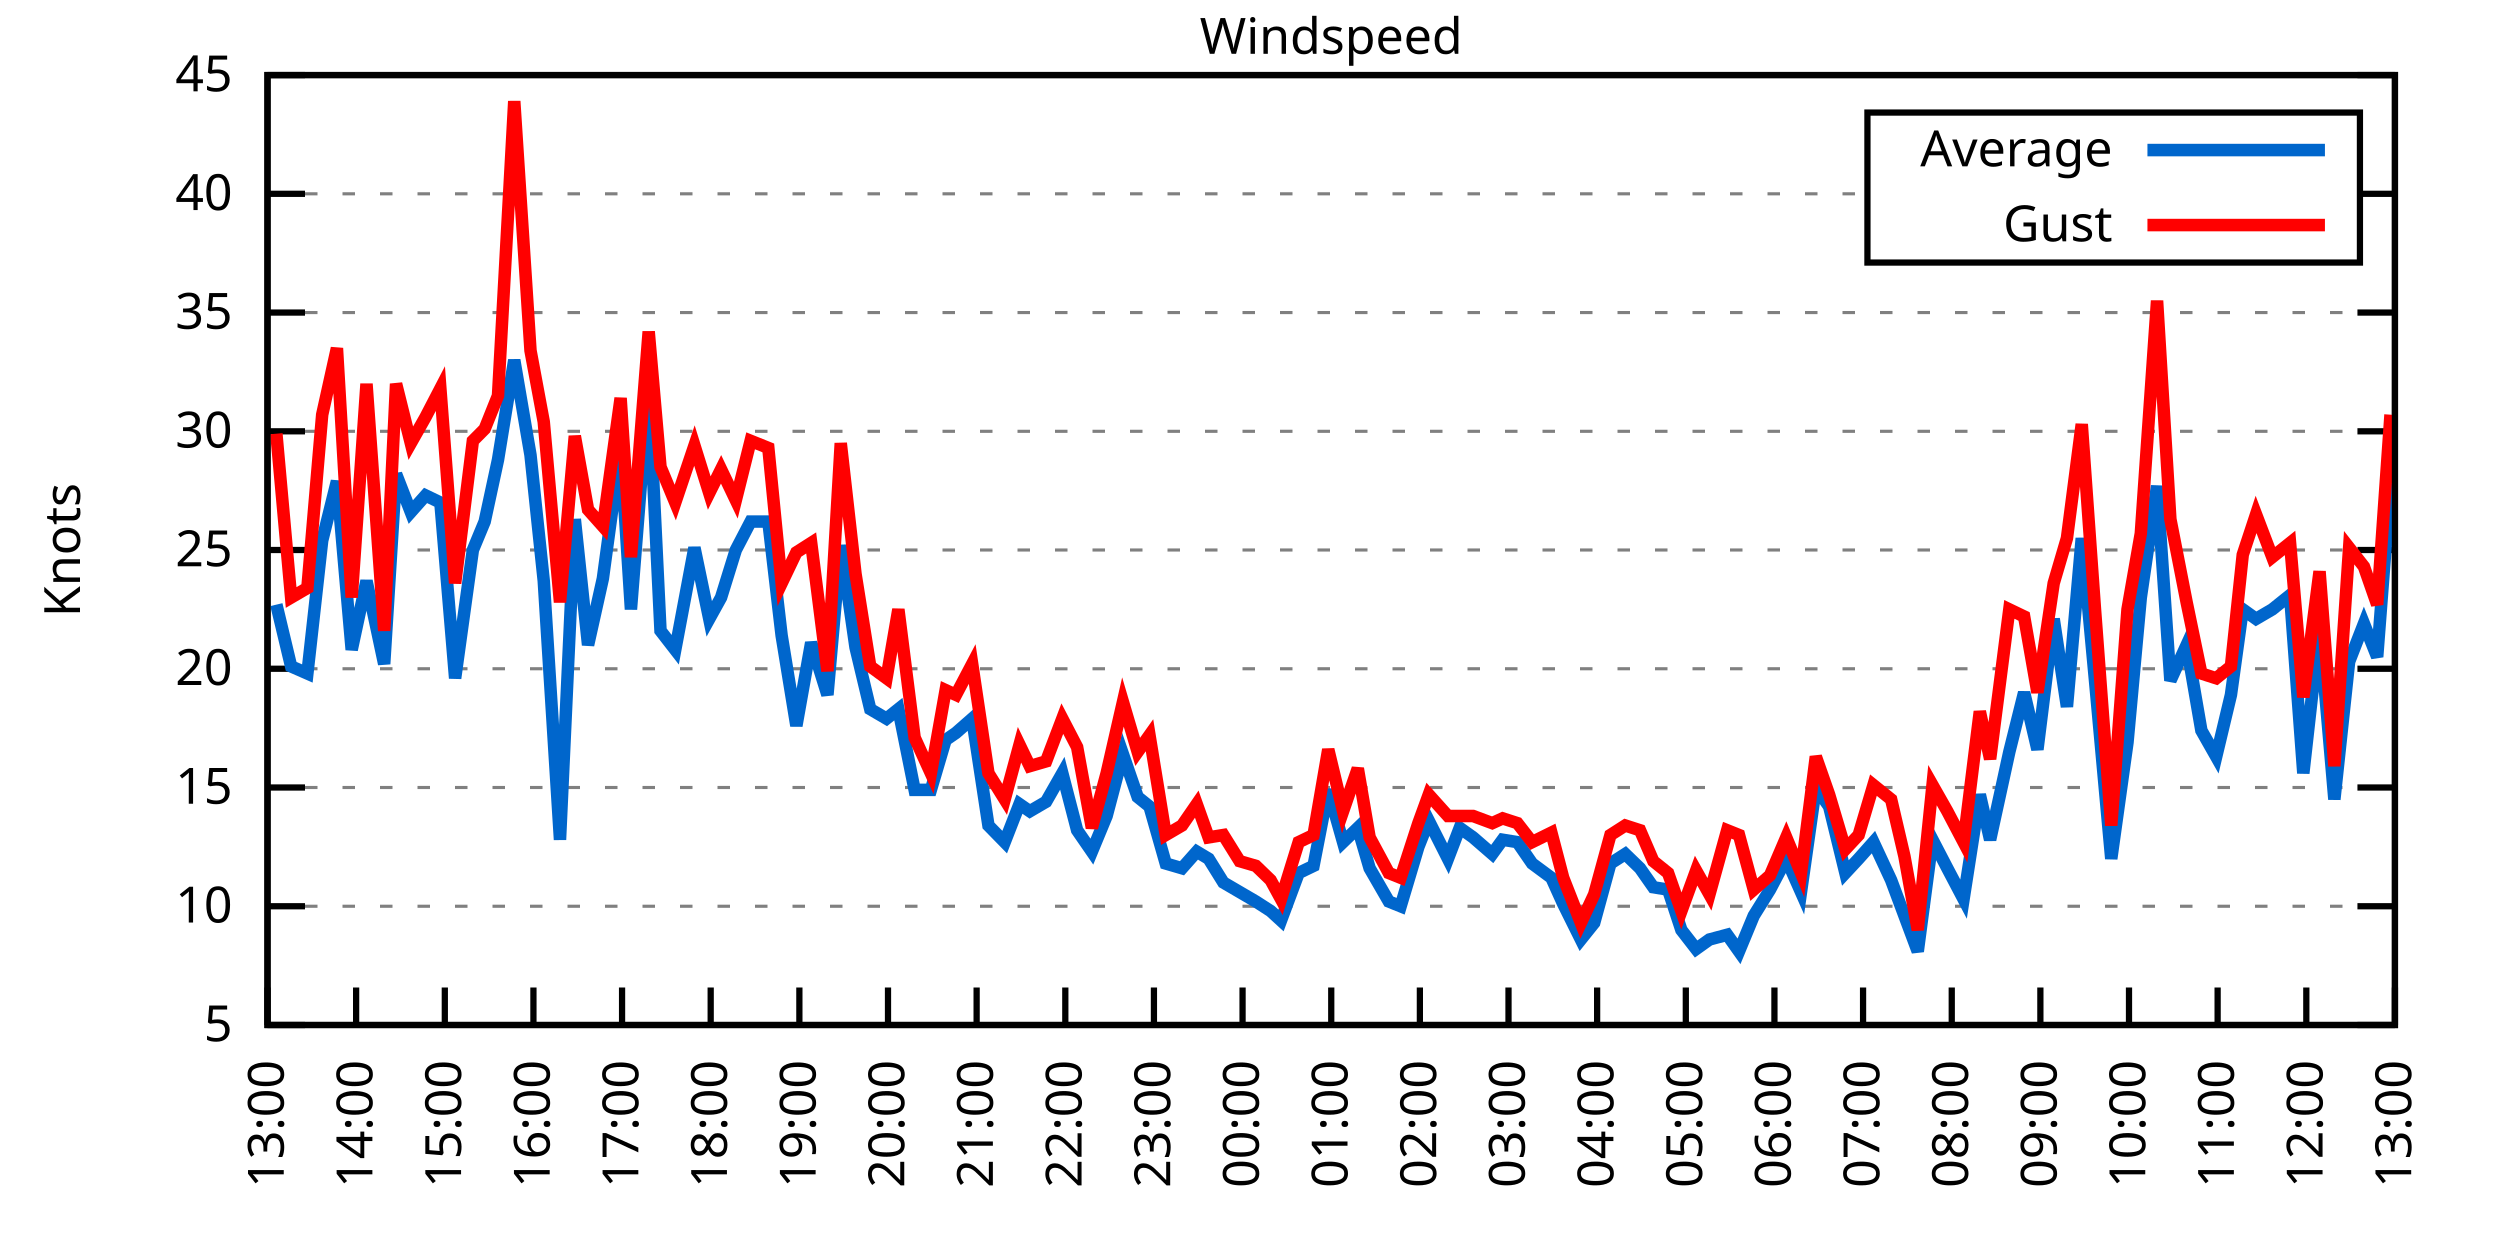
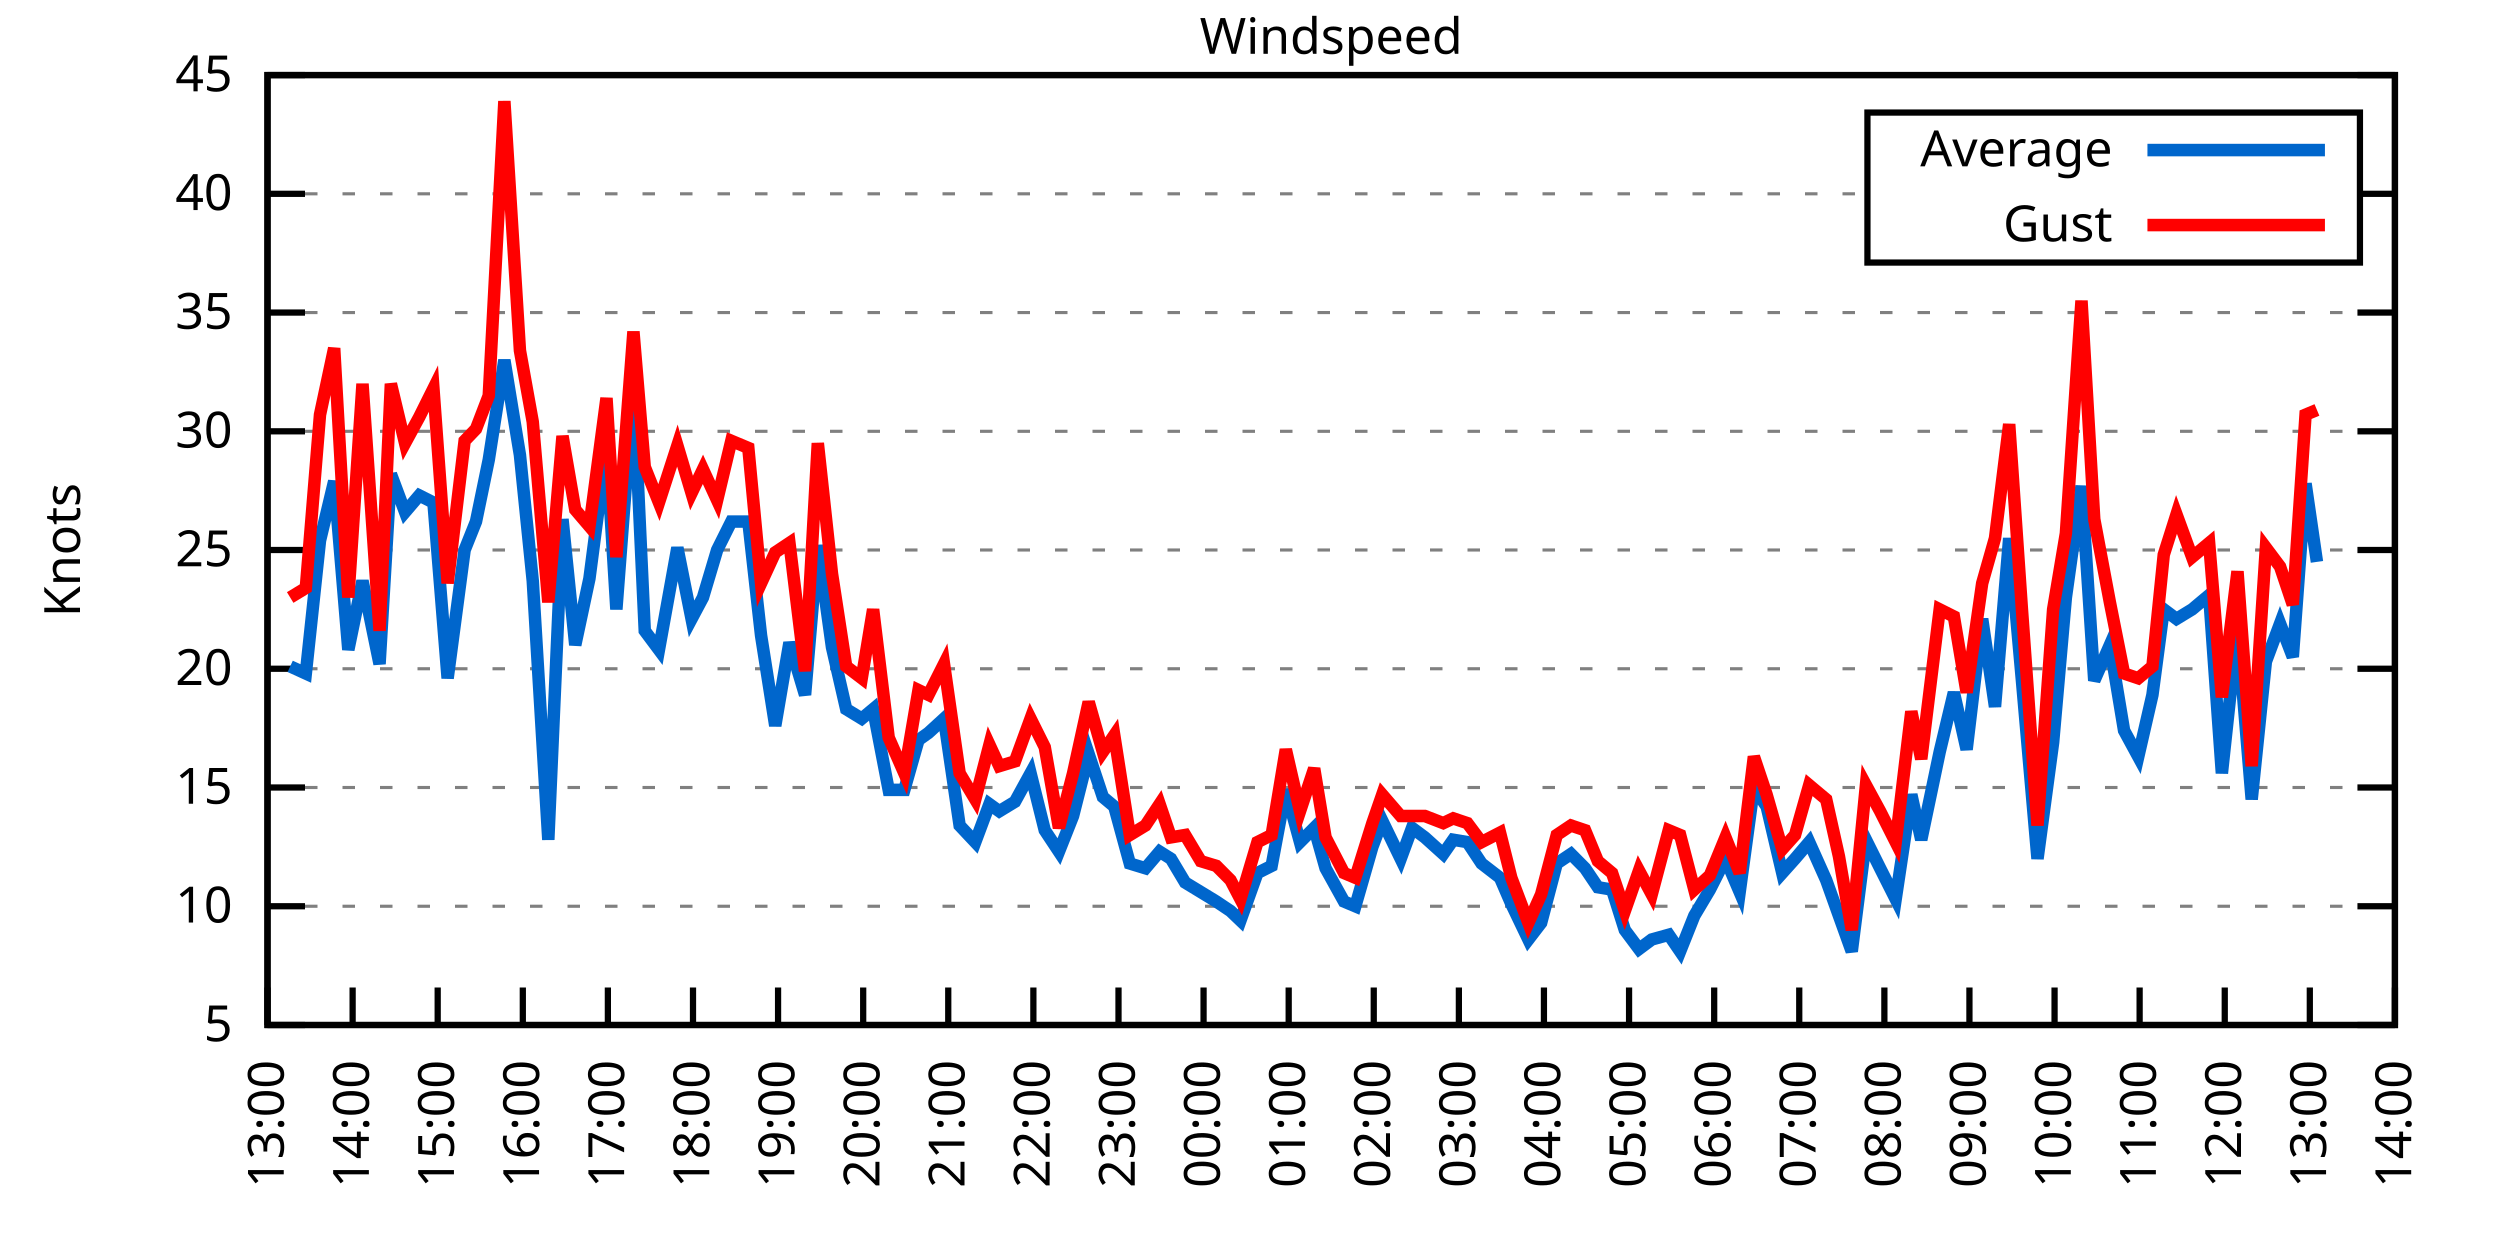
<svg xmlns="http://www.w3.org/2000/svg" xmlns:xlink="http://www.w3.org/1999/xlink" width="400" height="200" viewBox="0 0 400 200">
  <g id="gnuplot_canvas">
    <rect x="0" y="0" width="400" height="200" fill="none" />
    <defs>
      <circle id="gpDot" r="0.5" stroke-width="0.5" stroke="currentColor" />
      <path id="gpPt0" stroke-width="0.333" stroke="currentColor" d="M-1,0 h2 M0,-1 v2" />
      <path id="gpPt1" stroke-width="0.333" stroke="currentColor" d="M-1,-1 L1,1 M1,-1 L-1,1" />
      <path id="gpPt2" stroke-width="0.333" stroke="currentColor" d="M-1,0 L1,0 M0,-1 L0,1 M-1,-1 L1,1 M-1,1 L1,-1" />
      <rect id="gpPt3" stroke-width="0.333" stroke="currentColor" x="-1" y="-1" width="2" height="2" />
      <rect id="gpPt4" stroke-width="0.333" stroke="currentColor" fill="currentColor" x="-1" y="-1" width="2" height="2" />
      <circle id="gpPt5" stroke-width="0.333" stroke="currentColor" cx="0" cy="0" r="1" />
      <use xlink:href="#gpPt5" id="gpPt6" fill="currentColor" stroke="none" />
      <path id="gpPt7" stroke-width="0.333" stroke="currentColor" d="M0,-1.33 L-1.33,0.67 L1.33,0.67 z" />
      <use xlink:href="#gpPt7" id="gpPt8" fill="currentColor" stroke="none" />
      <use xlink:href="#gpPt7" id="gpPt9" stroke="currentColor" transform="rotate(180)" />
      <use xlink:href="#gpPt9" id="gpPt10" fill="currentColor" stroke="none" />
      <use xlink:href="#gpPt3" id="gpPt11" stroke="currentColor" transform="rotate(45)" />
      <use xlink:href="#gpPt11" id="gpPt12" fill="currentColor" stroke="none" />
      <path id="gpPt13" stroke-width="0.333" stroke="currentColor" d="M0,1.330 L1.265,0.411 L0.782,-1.067 L-0.782,-1.076 L-1.265,0.411 z" />
      <use xlink:href="#gpPt13" id="gpPt14" fill="currentColor" stroke="none" />
      <filter id="textbox" filterUnits="objectBoundingBox" x="0" y="0" height="1" width="1">
        <feFlood flood-color="white" flood-opacity="1" result="bgnd" />
        <feComposite in="SourceGraphic" in2="bgnd" operator="atop" />
      </filter>
      <filter id="greybox" filterUnits="objectBoundingBox" x="0" y="0" height="1" width="1">
        <feFlood flood-color="lightgrey" flood-opacity="1" result="grey" />
        <feComposite in="SourceGraphic" in2="grey" operator="atop" />
      </filter>
    </defs>
    <g fill="none" color="white" stroke="currentColor" stroke-width="1.00" stroke-linecap="butt" stroke-linejoin="miter">
</g>
    <g fill="none" color="black" stroke="currentColor" stroke-width="1.00" stroke-linecap="butt" stroke-linejoin="miter">
      <g stroke="none" shape-rendering="crispEdges">
        <polygon fill="rgb(255, 255, 255)" points="42.80,164.00 383.18,164.00 383.18,12.02 42.80,12.02 " />
      </g>
    </g>
    <g fill="none" color="black" stroke="currentColor" stroke-width="1.00" stroke-linecap="butt" stroke-linejoin="miter">
</g>
    <g fill="none" color="black" stroke="black" stroke-width="0.50" stroke-linecap="butt" stroke-linejoin="miter">
</g>
    <g fill="none" color="gray" stroke="currentColor" stroke-width="0.50" stroke-linecap="butt" stroke-linejoin="miter">
      <path stroke="gray" stroke-dasharray="2,4" class="gridline" d="M42.80,164.00 L383.19,164.00  " />
    </g>
    <g fill="none" color="gray" stroke="gray" stroke-width="1.00" stroke-linecap="butt" stroke-linejoin="miter">
</g>
    <g fill="none" color="black" stroke="currentColor" stroke-width="1.00" stroke-linecap="butt" stroke-linejoin="miter">
      <path stroke="black" d="M42.80,164.00 L48.80,164.00 M383.19,164.00 L377.19,164.00  " />
      <g transform="translate(37.20,166.60)" stroke="none" fill="black" font-family="Sans" font-size="8.00" text-anchor="end">
        <text>
          <tspan font-family="Sans"> 5</tspan>
        </text>
      </g>
    </g>
    <g fill="none" color="black" stroke="currentColor" stroke-width="1.00" stroke-linecap="butt" stroke-linejoin="miter">
</g>
    <g fill="none" color="black" stroke="black" stroke-width="0.50" stroke-linecap="butt" stroke-linejoin="miter">
</g>
    <g fill="none" color="gray" stroke="currentColor" stroke-width="0.50" stroke-linecap="butt" stroke-linejoin="miter">
      <path stroke="gray" stroke-dasharray="2,4" class="gridline" d="M42.80,145.00 L383.19,145.00  " />
    </g>
    <g fill="none" color="gray" stroke="gray" stroke-width="1.00" stroke-linecap="butt" stroke-linejoin="miter">
</g>
    <g fill="none" color="black" stroke="currentColor" stroke-width="1.00" stroke-linecap="butt" stroke-linejoin="miter">
      <path stroke="black" d="M42.80,145.00 L48.80,145.00 M383.19,145.00 L377.19,145.00  " />
      <g transform="translate(37.20,147.60)" stroke="none" fill="black" font-family="Sans" font-size="8.00" text-anchor="end">
        <text>
          <tspan font-family="Sans"> 10</tspan>
        </text>
      </g>
    </g>
    <g fill="none" color="black" stroke="currentColor" stroke-width="1.00" stroke-linecap="butt" stroke-linejoin="miter">
</g>
    <g fill="none" color="black" stroke="black" stroke-width="0.50" stroke-linecap="butt" stroke-linejoin="miter">
</g>
    <g fill="none" color="gray" stroke="currentColor" stroke-width="0.50" stroke-linecap="butt" stroke-linejoin="miter">
      <path stroke="gray" stroke-dasharray="2,4" class="gridline" d="M42.80,126.00 L383.19,126.00  " />
    </g>
    <g fill="none" color="gray" stroke="gray" stroke-width="1.00" stroke-linecap="butt" stroke-linejoin="miter">
</g>
    <g fill="none" color="black" stroke="currentColor" stroke-width="1.00" stroke-linecap="butt" stroke-linejoin="miter">
      <path stroke="black" d="M42.80,126.00 L48.80,126.00 M383.19,126.00 L377.19,126.00  " />
      <g transform="translate(37.20,128.60)" stroke="none" fill="black" font-family="Sans" font-size="8.00" text-anchor="end">
        <text>
          <tspan font-family="Sans"> 15</tspan>
        </text>
      </g>
    </g>
    <g fill="none" color="black" stroke="currentColor" stroke-width="1.00" stroke-linecap="butt" stroke-linejoin="miter">
</g>
    <g fill="none" color="black" stroke="black" stroke-width="0.50" stroke-linecap="butt" stroke-linejoin="miter">
</g>
    <g fill="none" color="gray" stroke="currentColor" stroke-width="0.50" stroke-linecap="butt" stroke-linejoin="miter">
      <path stroke="gray" stroke-dasharray="2,4" class="gridline" d="M42.80,107.00 L383.19,107.00  " />
    </g>
    <g fill="none" color="gray" stroke="gray" stroke-width="1.00" stroke-linecap="butt" stroke-linejoin="miter">
</g>
    <g fill="none" color="black" stroke="currentColor" stroke-width="1.00" stroke-linecap="butt" stroke-linejoin="miter">
      <path stroke="black" d="M42.80,107.00 L48.80,107.00 M383.19,107.00 L377.19,107.00  " />
      <g transform="translate(37.20,109.60)" stroke="none" fill="black" font-family="Sans" font-size="8.00" text-anchor="end">
        <text>
          <tspan font-family="Sans"> 20</tspan>
        </text>
      </g>
    </g>
    <g fill="none" color="black" stroke="currentColor" stroke-width="1.00" stroke-linecap="butt" stroke-linejoin="miter">
</g>
    <g fill="none" color="black" stroke="black" stroke-width="0.50" stroke-linecap="butt" stroke-linejoin="miter">
</g>
    <g fill="none" color="gray" stroke="currentColor" stroke-width="0.50" stroke-linecap="butt" stroke-linejoin="miter">
      <path stroke="gray" stroke-dasharray="2,4" class="gridline" d="M42.80,88.00 L383.19,88.00  " />
    </g>
    <g fill="none" color="gray" stroke="gray" stroke-width="1.00" stroke-linecap="butt" stroke-linejoin="miter">
</g>
    <g fill="none" color="black" stroke="currentColor" stroke-width="1.00" stroke-linecap="butt" stroke-linejoin="miter">
      <path stroke="black" d="M42.80,88.00 L48.80,88.00 M383.19,88.00 L377.19,88.00  " />
      <g transform="translate(37.20,90.60)" stroke="none" fill="black" font-family="Sans" font-size="8.00" text-anchor="end">
        <text>
          <tspan font-family="Sans"> 25</tspan>
        </text>
      </g>
    </g>
    <g fill="none" color="black" stroke="currentColor" stroke-width="1.00" stroke-linecap="butt" stroke-linejoin="miter">
</g>
    <g fill="none" color="black" stroke="black" stroke-width="0.50" stroke-linecap="butt" stroke-linejoin="miter">
</g>
    <g fill="none" color="gray" stroke="currentColor" stroke-width="0.50" stroke-linecap="butt" stroke-linejoin="miter">
      <path stroke="gray" stroke-dasharray="2,4" class="gridline" d="M42.80,69.01 L383.19,69.01  " />
    </g>
    <g fill="none" color="gray" stroke="gray" stroke-width="1.00" stroke-linecap="butt" stroke-linejoin="miter">
</g>
    <g fill="none" color="black" stroke="currentColor" stroke-width="1.00" stroke-linecap="butt" stroke-linejoin="miter">
      <path stroke="black" d="M42.80,69.01 L48.80,69.01 M383.19,69.01 L377.19,69.01  " />
      <g transform="translate(37.20,71.61)" stroke="none" fill="black" font-family="Sans" font-size="8.00" text-anchor="end">
        <text>
          <tspan font-family="Sans"> 30</tspan>
        </text>
      </g>
    </g>
    <g fill="none" color="black" stroke="currentColor" stroke-width="1.00" stroke-linecap="butt" stroke-linejoin="miter">
</g>
    <g fill="none" color="black" stroke="black" stroke-width="0.50" stroke-linecap="butt" stroke-linejoin="miter">
</g>
    <g fill="none" color="gray" stroke="currentColor" stroke-width="0.50" stroke-linecap="butt" stroke-linejoin="miter">
      <path stroke="gray" stroke-dasharray="2,4" class="gridline" d="M42.80,50.01 L383.19,50.01  " />
    </g>
    <g fill="none" color="gray" stroke="gray" stroke-width="1.00" stroke-linecap="butt" stroke-linejoin="miter">
</g>
    <g fill="none" color="black" stroke="currentColor" stroke-width="1.00" stroke-linecap="butt" stroke-linejoin="miter">
      <path stroke="black" d="M42.80,50.01 L48.80,50.01 M383.19,50.01 L377.19,50.01  " />
      <g transform="translate(37.20,52.61)" stroke="none" fill="black" font-family="Sans" font-size="8.00" text-anchor="end">
        <text>
          <tspan font-family="Sans"> 35</tspan>
        </text>
      </g>
    </g>
    <g fill="none" color="black" stroke="currentColor" stroke-width="1.00" stroke-linecap="butt" stroke-linejoin="miter">
</g>
    <g fill="none" color="black" stroke="black" stroke-width="0.50" stroke-linecap="butt" stroke-linejoin="miter">
</g>
    <g fill="none" color="gray" stroke="currentColor" stroke-width="0.50" stroke-linecap="butt" stroke-linejoin="miter">
      <path stroke="gray" stroke-dasharray="2,4" class="gridline" d="M42.80,31.01 L298.79,31.01 M377.59,31.01 L383.19,31.01  " />
    </g>
    <g fill="none" color="gray" stroke="gray" stroke-width="1.00" stroke-linecap="butt" stroke-linejoin="miter">
</g>
    <g fill="none" color="black" stroke="currentColor" stroke-width="1.00" stroke-linecap="butt" stroke-linejoin="miter">
      <path stroke="black" d="M42.80,31.01 L48.80,31.01 M383.19,31.01 L377.19,31.01  " />
      <g transform="translate(37.20,33.61)" stroke="none" fill="black" font-family="Sans" font-size="8.00" text-anchor="end">
        <text>
          <tspan font-family="Sans"> 40</tspan>
        </text>
      </g>
    </g>
    <g fill="none" color="black" stroke="currentColor" stroke-width="1.00" stroke-linecap="butt" stroke-linejoin="miter">
</g>
    <g fill="none" color="black" stroke="black" stroke-width="0.50" stroke-linecap="butt" stroke-linejoin="miter">
</g>
    <g fill="none" color="gray" stroke="currentColor" stroke-width="0.50" stroke-linecap="butt" stroke-linejoin="miter">
      <path stroke="gray" stroke-dasharray="2,4" class="gridline" d="M42.80,12.01 L383.19,12.01  " />
    </g>
    <g fill="none" color="gray" stroke="gray" stroke-width="1.00" stroke-linecap="butt" stroke-linejoin="miter">
</g>
    <g fill="none" color="black" stroke="currentColor" stroke-width="1.00" stroke-linecap="butt" stroke-linejoin="miter">
      <path stroke="black" d="M42.80,12.01 L48.80,12.01 M383.19,12.01 L377.19,12.01  " />
      <g transform="translate(37.20,14.61)" stroke="none" fill="black" font-family="Sans" font-size="8.00" text-anchor="end">
        <text>
          <tspan font-family="Sans"> 45</tspan>
        </text>
      </g>
    </g>
    <g fill="none" color="black" stroke="currentColor" stroke-width="1.00" stroke-linecap="butt" stroke-linejoin="miter">
      <path stroke="black" d="M42.80,164.00 L42.80,158.00  " />
      <g transform="translate(45.40,169.60) rotate(270.00)" stroke="none" fill="black" font-family="Sans" font-size="8.00" text-anchor="end">
        <text>
          <tspan font-family="Sans">13:00</tspan>
        </text>
      </g>
    </g>
    <g fill="none" color="black" stroke="currentColor" stroke-width="1.00" stroke-linecap="butt" stroke-linejoin="miter">
-       <path stroke="black" d="M56.98,164.00 L56.98,158.00  " />
-       <g transform="translate(59.58,169.60) rotate(270.00)" stroke="none" fill="black" font-family="Sans" font-size="8.00" text-anchor="end">
+       <path stroke="black" d="M56.42,164.00 L56.42,158.00  " />
+       <g transform="translate(59.02,169.60) rotate(270.00)" stroke="none" fill="black" font-family="Sans" font-size="8.00" text-anchor="end">
        <text>
          <tspan font-family="Sans">14:00</tspan>
        </text>
      </g>
    </g>
    <g fill="none" color="black" stroke="currentColor" stroke-width="1.00" stroke-linecap="butt" stroke-linejoin="miter">
-       <path stroke="black" d="M71.17,164.00 L71.17,158.00  " />
-       <g transform="translate(73.77,169.60) rotate(270.00)" stroke="none" fill="black" font-family="Sans" font-size="8.00" text-anchor="end">
+       <path stroke="black" d="M70.03,164.00 L70.03,158.00  " />
+       <g transform="translate(72.63,169.60) rotate(270.00)" stroke="none" fill="black" font-family="Sans" font-size="8.00" text-anchor="end">
        <text>
          <tspan font-family="Sans">15:00</tspan>
        </text>
      </g>
    </g>
    <g fill="none" color="black" stroke="currentColor" stroke-width="1.00" stroke-linecap="butt" stroke-linejoin="miter">
-       <path stroke="black" d="M85.35,164.00 L85.35,158.00  " />
-       <g transform="translate(87.95,169.60) rotate(270.00)" stroke="none" fill="black" font-family="Sans" font-size="8.00" text-anchor="end">
+       <path stroke="black" d="M83.65,164.00 L83.65,158.00  " />
+       <g transform="translate(86.25,169.60) rotate(270.00)" stroke="none" fill="black" font-family="Sans" font-size="8.00" text-anchor="end">
        <text>
          <tspan font-family="Sans">16:00</tspan>
        </text>
      </g>
    </g>
    <g fill="none" color="black" stroke="currentColor" stroke-width="1.00" stroke-linecap="butt" stroke-linejoin="miter">
-       <path stroke="black" d="M99.53,164.00 L99.53,158.00  " />
-       <g transform="translate(102.13,169.60) rotate(270.00)" stroke="none" fill="black" font-family="Sans" font-size="8.00" text-anchor="end">
+       <path stroke="black" d="M97.26,164.00 L97.26,158.00  " />
+       <g transform="translate(99.86,169.60) rotate(270.00)" stroke="none" fill="black" font-family="Sans" font-size="8.00" text-anchor="end">
        <text>
          <tspan font-family="Sans">17:00</tspan>
        </text>
      </g>
    </g>
    <g fill="none" color="black" stroke="currentColor" stroke-width="1.00" stroke-linecap="butt" stroke-linejoin="miter">
-       <path stroke="black" d="M113.71,164.00 L113.71,158.00  " />
-       <g transform="translate(116.31,169.60) rotate(270.00)" stroke="none" fill="black" font-family="Sans" font-size="8.00" text-anchor="end">
+       <path stroke="black" d="M110.88,164.00 L110.88,158.00  " />
+       <g transform="translate(113.48,169.60) rotate(270.00)" stroke="none" fill="black" font-family="Sans" font-size="8.00" text-anchor="end">
        <text>
          <tspan font-family="Sans">18:00</tspan>
        </text>
      </g>
    </g>
    <g fill="none" color="black" stroke="currentColor" stroke-width="1.00" stroke-linecap="butt" stroke-linejoin="miter">
-       <path stroke="black" d="M127.90,164.00 L127.90,158.00  " />
-       <g transform="translate(130.50,169.60) rotate(270.00)" stroke="none" fill="black" font-family="Sans" font-size="8.00" text-anchor="end">
+       <path stroke="black" d="M124.49,164.00 L124.49,158.00  " />
+       <g transform="translate(127.09,169.60) rotate(270.00)" stroke="none" fill="black" font-family="Sans" font-size="8.00" text-anchor="end">
        <text>
          <tspan font-family="Sans">19:00</tspan>
        </text>
      </g>
    </g>
    <g fill="none" color="black" stroke="currentColor" stroke-width="1.00" stroke-linecap="butt" stroke-linejoin="miter">
-       <path stroke="black" d="M142.08,164.00 L142.08,158.00  " />
-       <g transform="translate(144.68,169.60) rotate(270.00)" stroke="none" fill="black" font-family="Sans" font-size="8.00" text-anchor="end">
+       <path stroke="black" d="M138.11,164.00 L138.11,158.00  " />
+       <g transform="translate(140.71,169.60) rotate(270.00)" stroke="none" fill="black" font-family="Sans" font-size="8.00" text-anchor="end">
        <text>
          <tspan font-family="Sans">20:00</tspan>
        </text>
      </g>
    </g>
    <g fill="none" color="black" stroke="currentColor" stroke-width="1.00" stroke-linecap="butt" stroke-linejoin="miter">
-       <path stroke="black" d="M156.26,164.00 L156.26,158.00  " />
-       <g transform="translate(158.86,169.60) rotate(270.00)" stroke="none" fill="black" font-family="Sans" font-size="8.00" text-anchor="end">
+       <path stroke="black" d="M151.72,164.00 L151.72,158.00  " />
+       <g transform="translate(154.32,169.60) rotate(270.00)" stroke="none" fill="black" font-family="Sans" font-size="8.00" text-anchor="end">
        <text>
          <tspan font-family="Sans">21:00</tspan>
        </text>
      </g>
    </g>
    <g fill="none" color="black" stroke="currentColor" stroke-width="1.00" stroke-linecap="butt" stroke-linejoin="miter">
-       <path stroke="black" d="M170.45,164.00 L170.45,158.00  " />
-       <g transform="translate(173.05,169.60) rotate(270.00)" stroke="none" fill="black" font-family="Sans" font-size="8.00" text-anchor="end">
+       <path stroke="black" d="M165.34,164.00 L165.34,158.00  " />
+       <g transform="translate(167.94,169.60) rotate(270.00)" stroke="none" fill="black" font-family="Sans" font-size="8.00" text-anchor="end">
        <text>
          <tspan font-family="Sans">22:00</tspan>
        </text>
      </g>
    </g>
    <g fill="none" color="black" stroke="currentColor" stroke-width="1.00" stroke-linecap="butt" stroke-linejoin="miter">
-       <path stroke="black" d="M184.63,164.00 L184.63,158.00  " />
-       <g transform="translate(187.23,169.60) rotate(270.00)" stroke="none" fill="black" font-family="Sans" font-size="8.00" text-anchor="end">
+       <path stroke="black" d="M178.96,164.00 L178.96,158.00  " />
+       <g transform="translate(181.56,169.60) rotate(270.00)" stroke="none" fill="black" font-family="Sans" font-size="8.00" text-anchor="end">
        <text>
          <tspan font-family="Sans">23:00</tspan>
        </text>
      </g>
    </g>
    <g fill="none" color="black" stroke="currentColor" stroke-width="1.00" stroke-linecap="butt" stroke-linejoin="miter">
-       <path stroke="black" d="M198.81,164.00 L198.81,158.00  " />
-       <g transform="translate(201.41,169.60) rotate(270.00)" stroke="none" fill="black" font-family="Sans" font-size="8.00" text-anchor="end">
+       <path stroke="black" d="M192.57,164.00 L192.57,158.00  " />
+       <g transform="translate(195.17,169.60) rotate(270.00)" stroke="none" fill="black" font-family="Sans" font-size="8.00" text-anchor="end">
        <text>
          <tspan font-family="Sans">00:00</tspan>
        </text>
      </g>
    </g>
    <g fill="none" color="black" stroke="currentColor" stroke-width="1.00" stroke-linecap="butt" stroke-linejoin="miter">
-       <path stroke="black" d="M213.00,164.00 L213.00,158.00  " />
-       <g transform="translate(215.60,169.60) rotate(270.00)" stroke="none" fill="black" font-family="Sans" font-size="8.00" text-anchor="end">
+       <path stroke="black" d="M206.19,164.00 L206.19,158.00  " />
+       <g transform="translate(208.79,169.60) rotate(270.00)" stroke="none" fill="black" font-family="Sans" font-size="8.00" text-anchor="end">
        <text>
          <tspan font-family="Sans">01:00</tspan>
        </text>
      </g>
    </g>
    <g fill="none" color="black" stroke="currentColor" stroke-width="1.00" stroke-linecap="butt" stroke-linejoin="miter">
-       <path stroke="black" d="M227.18,164.00 L227.18,158.00  " />
-       <g transform="translate(229.78,169.60) rotate(270.00)" stroke="none" fill="black" font-family="Sans" font-size="8.00" text-anchor="end">
+       <path stroke="black" d="M219.80,164.00 L219.80,158.00  " />
+       <g transform="translate(222.40,169.60) rotate(270.00)" stroke="none" fill="black" font-family="Sans" font-size="8.00" text-anchor="end">
        <text>
          <tspan font-family="Sans">02:00</tspan>
        </text>
      </g>
    </g>
    <g fill="none" color="black" stroke="currentColor" stroke-width="1.00" stroke-linecap="butt" stroke-linejoin="miter">
-       <path stroke="black" d="M241.36,164.00 L241.36,158.00  " />
-       <g transform="translate(243.96,169.60) rotate(270.00)" stroke="none" fill="black" font-family="Sans" font-size="8.00" text-anchor="end">
+       <path stroke="black" d="M233.42,164.00 L233.42,158.00  " />
+       <g transform="translate(236.02,169.60) rotate(270.00)" stroke="none" fill="black" font-family="Sans" font-size="8.00" text-anchor="end">
        <text>
          <tspan font-family="Sans">03:00</tspan>
        </text>
      </g>
    </g>
    <g fill="none" color="black" stroke="currentColor" stroke-width="1.00" stroke-linecap="butt" stroke-linejoin="miter">
-       <path stroke="black" d="M255.54,164.00 L255.54,158.00  " />
-       <g transform="translate(258.14,169.60) rotate(270.00)" stroke="none" fill="black" font-family="Sans" font-size="8.00" text-anchor="end">
+       <path stroke="black" d="M247.03,164.00 L247.03,158.00  " />
+       <g transform="translate(249.63,169.60) rotate(270.00)" stroke="none" fill="black" font-family="Sans" font-size="8.00" text-anchor="end">
        <text>
          <tspan font-family="Sans">04:00</tspan>
        </text>
      </g>
    </g>
    <g fill="none" color="black" stroke="currentColor" stroke-width="1.00" stroke-linecap="butt" stroke-linejoin="miter">
-       <path stroke="black" d="M269.73,164.00 L269.73,158.00  " />
-       <g transform="translate(272.33,169.60) rotate(270.00)" stroke="none" fill="black" font-family="Sans" font-size="8.00" text-anchor="end">
+       <path stroke="black" d="M260.65,164.00 L260.65,158.00  " />
+       <g transform="translate(263.25,169.60) rotate(270.00)" stroke="none" fill="black" font-family="Sans" font-size="8.00" text-anchor="end">
        <text>
          <tspan font-family="Sans">05:00</tspan>
        </text>
      </g>
    </g>
    <g fill="none" color="black" stroke="currentColor" stroke-width="1.00" stroke-linecap="butt" stroke-linejoin="miter">
-       <path stroke="black" d="M283.91,164.00 L283.91,158.00  " />
-       <g transform="translate(286.51,169.60) rotate(270.00)" stroke="none" fill="black" font-family="Sans" font-size="8.00" text-anchor="end">
+       <path stroke="black" d="M274.27,164.00 L274.27,158.00  " />
+       <g transform="translate(276.87,169.60) rotate(270.00)" stroke="none" fill="black" font-family="Sans" font-size="8.00" text-anchor="end">
        <text>
          <tspan font-family="Sans">06:00</tspan>
        </text>
      </g>
    </g>
    <g fill="none" color="black" stroke="currentColor" stroke-width="1.00" stroke-linecap="butt" stroke-linejoin="miter">
-       <path stroke="black" d="M298.09,164.00 L298.09,158.00  " />
-       <g transform="translate(300.69,169.60) rotate(270.00)" stroke="none" fill="black" font-family="Sans" font-size="8.00" text-anchor="end">
+       <path stroke="black" d="M287.88,164.00 L287.88,158.00  " />
+       <g transform="translate(290.48,169.60) rotate(270.00)" stroke="none" fill="black" font-family="Sans" font-size="8.00" text-anchor="end">
        <text>
          <tspan font-family="Sans">07:00</tspan>
        </text>
      </g>
    </g>
    <g fill="none" color="black" stroke="currentColor" stroke-width="1.00" stroke-linecap="butt" stroke-linejoin="miter">
-       <path stroke="black" d="M312.28,164.00 L312.28,158.00  " />
-       <g transform="translate(314.88,169.60) rotate(270.00)" stroke="none" fill="black" font-family="Sans" font-size="8.00" text-anchor="end">
+       <path stroke="black" d="M301.50,164.00 L301.50,158.00  " />
+       <g transform="translate(304.10,169.60) rotate(270.00)" stroke="none" fill="black" font-family="Sans" font-size="8.00" text-anchor="end">
        <text>
          <tspan font-family="Sans">08:00</tspan>
        </text>
      </g>
    </g>
    <g fill="none" color="black" stroke="currentColor" stroke-width="1.00" stroke-linecap="butt" stroke-linejoin="miter">
-       <path stroke="black" d="M326.46,164.00 L326.46,158.00  " />
-       <g transform="translate(329.06,169.60) rotate(270.00)" stroke="none" fill="black" font-family="Sans" font-size="8.00" text-anchor="end">
+       <path stroke="black" d="M315.11,164.00 L315.11,158.00  " />
+       <g transform="translate(317.71,169.60) rotate(270.00)" stroke="none" fill="black" font-family="Sans" font-size="8.00" text-anchor="end">
        <text>
          <tspan font-family="Sans">09:00</tspan>
        </text>
      </g>
    </g>
    <g fill="none" color="black" stroke="currentColor" stroke-width="1.00" stroke-linecap="butt" stroke-linejoin="miter">
-       <path stroke="black" d="M340.64,164.00 L340.64,158.00  " />
-       <g transform="translate(343.24,169.60) rotate(270.00)" stroke="none" fill="black" font-family="Sans" font-size="8.00" text-anchor="end">
+       <path stroke="black" d="M328.73,164.00 L328.73,158.00  " />
+       <g transform="translate(331.33,169.60) rotate(270.00)" stroke="none" fill="black" font-family="Sans" font-size="8.00" text-anchor="end">
        <text>
          <tspan font-family="Sans">10:00</tspan>
        </text>
      </g>
    </g>
    <g fill="none" color="black" stroke="currentColor" stroke-width="1.00" stroke-linecap="butt" stroke-linejoin="miter">
-       <path stroke="black" d="M354.82,164.00 L354.82,158.00  " />
-       <g transform="translate(357.42,169.60) rotate(270.00)" stroke="none" fill="black" font-family="Sans" font-size="8.00" text-anchor="end">
+       <path stroke="black" d="M342.34,164.00 L342.34,158.00  " />
+       <g transform="translate(344.94,169.60) rotate(270.00)" stroke="none" fill="black" font-family="Sans" font-size="8.00" text-anchor="end">
        <text>
          <tspan font-family="Sans">11:00</tspan>
        </text>
      </g>
    </g>
    <g fill="none" color="black" stroke="currentColor" stroke-width="1.00" stroke-linecap="butt" stroke-linejoin="miter">
-       <path stroke="black" d="M369.01,164.00 L369.01,158.00  " />
-       <g transform="translate(371.61,169.60) rotate(270.00)" stroke="none" fill="black" font-family="Sans" font-size="8.00" text-anchor="end">
+       <path stroke="black" d="M355.96,164.00 L355.96,158.00  " />
+       <g transform="translate(358.56,169.60) rotate(270.00)" stroke="none" fill="black" font-family="Sans" font-size="8.00" text-anchor="end">
        <text>
          <tspan font-family="Sans">12:00</tspan>
+         </text>
+       </g>
+     </g>
+     <g fill="none" color="black" stroke="currentColor" stroke-width="1.00" stroke-linecap="butt" stroke-linejoin="miter">
+       <path stroke="black" d="M369.57,164.00 L369.57,158.00  " />
+       <g transform="translate(372.17,169.60) rotate(270.00)" stroke="none" fill="black" font-family="Sans" font-size="8.00" text-anchor="end">
+         <text>
+           <tspan font-family="Sans">13:00</tspan>
        </text>
      </g>
    </g>
    <g fill="none" color="black" stroke="currentColor" stroke-width="1.00" stroke-linecap="butt" stroke-linejoin="miter">
      <path stroke="black" d="M383.19,164.00 L383.19,158.00  " />
      <g transform="translate(385.79,169.60) rotate(270.00)" stroke="none" fill="black" font-family="Sans" font-size="8.00" text-anchor="end">
        <text>
-           <tspan font-family="Sans">13:00</tspan>
+           <tspan font-family="Sans">14:00</tspan>
        </text>
      </g>
    </g>
    <g fill="none" color="black" stroke="currentColor" stroke-width="1.00" stroke-linecap="butt" stroke-linejoin="miter">
</g>
    <g fill="none" color="black" stroke="currentColor" stroke-width="1.00" stroke-linecap="butt" stroke-linejoin="miter">
      <path stroke="black" d="M42.80,12.01 L42.80,164.00 L383.19,164.00 L383.19,12.01 L42.80,12.01 Z  " />
    </g>
    <g fill="none" color="black" stroke="currentColor" stroke-width="1.00" stroke-linecap="butt" stroke-linejoin="miter">
</g>
    <g fill="none" color="black" stroke="currentColor" stroke-width="1.00" stroke-linecap="butt" stroke-linejoin="miter">
      <path stroke="black" d="M298.79,42.01 L298.79,18.01 L377.59,18.01 L377.59,42.01 L298.79,42.01 Z  " />
    </g>
    <g id="Windspeed_plot_1">
      <g fill="none" color="white" stroke="black" stroke-width="2.00" stroke-linecap="butt" stroke-linejoin="miter">
</g>
      <g fill="none" color="black" stroke="currentColor" stroke-width="2.00" stroke-linecap="butt" stroke-linejoin="miter">
        <g transform="translate(337.99,26.61)" stroke="none" fill="black" font-family="Sans" font-size="8.00" text-anchor="end">
          <text>
            <tspan font-family="Sans">Average</tspan>
          </text>
        </g>
      </g>
      <g fill="none" color="black" stroke="currentColor" stroke-width="2.00" stroke-linecap="butt" stroke-linejoin="miter">
-         <path stroke="rgb(  0, 102, 204)" d="M343.59,24.01 L371.99,24.01 M44.22,96.74 L46.58,106.62 L49.18,107.76 L51.55,86.49 L53.91,76.99 L56.27,103.96   L58.64,92.94 L61.47,106.24 L63.37,75.85 L65.73,81.93 L68.09,79.27 L70.46,80.41 L72.82,108.52 L75.66,88.00   L77.55,83.45 L79.68,73.57 L82.28,57.61 L84.88,72.81 L87.00,92.94 L89.60,134.36 L91.97,83.07 L94.09,103.20   L96.46,92.56 L99.30,71.67 L100.95,97.50 L103.79,61.79 L105.68,100.92 L108.04,103.96 L111.11,87.63 L113.48,99.02   L115.37,95.60 L117.73,88.00 L120.10,83.45 L122.93,83.45 L125.06,101.68 L127.42,116.12 L129.79,102.82 L132.39,111.18   L134.52,87.25 L136.88,103.58 L139.24,113.46 L141.84,114.98 L143.74,113.46 L146.34,126.38 L148.94,126.38 L151.30,118.40   L152.95,117.26 L155.55,114.98 L158.15,132.08 L160.75,134.74 L163.12,128.66 L164.77,129.80 L167.37,128.28 L169.97,123.72   L172.34,132.84 L174.70,136.26 L177.06,130.56 L179.67,120.68 L182.03,127.52 L183.92,129.04 L186.52,138.16 L189.12,138.92   L191.48,136.26 L193.38,137.40 L195.74,141.20 L198.34,142.72 L200.94,144.24 L203.30,145.76 L204.96,147.28 L207.79,139.68   L210.16,138.54 L212.52,126.38 L214.89,134.74 L217.25,132.46 L219.14,138.92 L222.21,144.24 L224.10,145.00 L226.94,135.50   L228.60,131.32 L231.67,137.40 L233.56,132.46 L235.69,133.98 L238.76,136.64 L240.42,134.36 L242.78,134.74 L245.14,138.16   L248.22,140.44 L250.11,144.62 L252.94,150.32 L255.07,147.66 L257.67,138.16 L260.04,136.64 L262.40,138.92 L264.53,141.96   L266.89,142.34 L269.02,148.80 L271.38,151.84 L273.51,150.32 L276.35,149.56 L278.24,152.22 L280.60,146.52 L283.20,142.34   L285.80,137.40 L288.16,142.72 L290.53,126.00 L292.66,129.04 L295.26,139.68 L297.38,137.40 L299.75,134.74 L302.58,140.82   L304.71,146.52 L306.84,152.22 L309.20,134.36 L311.57,138.92 L314.17,143.86 L316.77,127.14 L318.42,134.36 L321.49,120.30   L323.86,110.80 L325.99,119.92 L328.59,99.02 L330.71,113.08 L333.08,86.11 L335.20,108.90 L337.80,137.40 L340.40,118.78   L342.53,95.60 L345.13,77.75 L347.26,108.90 L349.86,103.20 L352.22,116.88 L354.59,121.06 L356.95,111.18 L358.84,97.50   L360.97,99.02 L363.57,97.50 L366.41,95.22 L368.53,123.72 L371.13,100.54 L373.50,127.90 L375.86,105.86 L378.23,99.78   L380.35,105.10 L382.48,77.37  " />
+         <path stroke="rgb(  0, 102, 204)" d="M343.59,24.01 L371.99,24.01 M46.43,106.62 L48.93,107.76 L51.20,86.49 L53.47,76.99 L55.73,103.96 L58.00,92.94   L60.73,106.24 L62.54,75.85 L64.81,81.93 L67.08,79.27 L69.35,80.41 L71.62,108.52 L74.34,88.00 L76.16,83.45   L78.20,73.57 L80.70,57.61 L83.19,72.81 L85.24,92.94 L87.73,134.36 L90.00,83.07 L92.04,103.20 L94.31,92.56   L97.04,71.67 L98.62,97.50 L101.35,61.79 L103.16,100.92 L105.43,103.96 L108.38,87.63 L110.65,99.02 L112.47,95.60   L114.74,88.00 L117.01,83.45 L119.73,83.45 L121.77,101.68 L124.04,116.12 L126.31,102.82 L128.81,111.18 L130.85,87.25   L133.12,103.58 L135.39,113.46 L137.88,114.98 L139.70,113.46 L142.19,126.38 L144.69,126.38 L146.96,118.40 L148.55,117.26   L151.04,114.98 L153.54,132.08 L156.04,134.74 L158.31,128.66 L159.89,129.80 L162.39,128.28 L164.89,123.72 L167.16,132.84   L169.43,136.26 L171.69,130.56 L174.19,120.68 L176.46,127.52 L178.28,129.04 L180.77,138.16 L183.27,138.92 L185.54,136.26   L187.35,137.40 L189.62,141.20 L192.12,142.72 L194.61,144.24 L196.88,145.76 L198.47,147.28 L201.19,139.68 L203.46,138.54   L205.73,126.38 L208.00,134.74 L210.27,132.46 L212.09,138.92 L215.04,144.24 L216.85,145.00 L219.58,135.50 L221.16,131.32   L224.11,137.40 L225.93,132.46 L227.97,133.98 L230.92,136.64 L232.51,134.36 L234.78,134.74 L237.05,138.16 L240.00,140.44   L241.81,144.62 L244.54,150.32 L246.58,147.66 L249.08,138.16 L251.35,136.64 L253.61,138.92 L255.66,141.96 L257.93,142.34   L259.97,148.80 L262.24,151.84 L264.28,150.32 L267.00,149.56 L268.82,152.22 L271.09,146.52 L273.58,142.34 L276.08,137.40   L278.35,142.72 L280.62,126.00 L282.66,129.04 L285.16,139.68 L287.20,137.40 L289.47,134.74 L292.19,140.82 L294.23,146.52   L296.28,152.22 L298.55,134.36 L300.82,138.92 L303.31,143.86 L305.81,127.14 L307.40,134.36 L310.35,120.30 L312.62,110.80   L314.66,119.92 L317.15,99.02 L319.20,113.08 L321.47,86.11 L323.51,108.90 L326.00,137.40 L328.50,118.78 L330.54,95.60   L333.04,77.75 L335.08,108.90 L337.58,103.20 L339.85,116.88 L342.12,121.06 L344.39,111.18 L346.20,97.50 L348.24,99.02   L350.74,97.50 L353.46,95.22 L355.50,123.72 L358.00,100.54 L360.27,127.90 L362.54,105.86 L364.81,99.78 L366.85,105.10   L368.89,77.37 L370.71,89.90  " />
      </g>
    </g>
    <g id="Windspeed_plot_2">
      <g fill="none" color="black" stroke="currentColor" stroke-width="2.00" stroke-linecap="butt" stroke-linejoin="miter">
        <g transform="translate(337.99,38.61)" stroke="none" fill="black" font-family="Sans" font-size="8.00" text-anchor="end">
          <text>
            <tspan font-family="Sans">Gust</tspan>
          </text>
        </g>
      </g>
      <g fill="none" color="black" stroke="currentColor" stroke-width="2.00" stroke-linecap="butt" stroke-linejoin="miter">
-         <path stroke="rgb(255,   0,   0)" d="M343.59,36.01 L371.99,36.01 M44.22,69.39 L46.58,95.60 L49.18,94.08 L51.55,66.35 L53.91,55.71 L56.27,95.60   L58.64,61.41 L61.47,100.92 L63.37,61.41 L65.73,70.91 L68.09,66.73 L70.46,62.17 L72.82,93.32 L75.66,70.53   L77.55,68.63 L79.68,63.31 L82.28,16.19 L84.88,56.09 L87.00,67.49 L89.60,96.36 L91.97,69.77 L94.09,81.55   L96.46,84.21 L99.30,63.69 L100.95,89.14 L103.79,53.05 L105.68,74.71 L108.04,80.41 L111.11,71.29 L113.48,78.89   L115.37,75.09 L117.73,80.03 L120.10,70.53 L122.93,71.67 L125.06,93.32 L127.42,88.38 L129.79,86.87 L132.39,107.38   L134.52,70.91 L136.88,91.80 L139.24,106.62 L141.84,108.52 L143.74,97.50 L146.34,118.02 L148.94,123.72 L151.30,110.42   L152.95,111.18 L155.55,106.24 L158.15,123.72 L160.75,127.90 L163.12,119.16 L164.77,122.58 L167.37,121.82 L169.97,114.98   L172.34,119.54 L174.70,132.46 L177.06,123.72 L179.67,112.32 L182.03,120.30 L183.92,117.64 L186.52,133.60 L189.12,132.08   L191.48,128.66 L193.38,133.98 L195.74,133.60 L198.34,137.78 L200.94,138.54 L203.30,140.82 L204.96,143.86 L207.79,134.74   L210.16,133.60 L212.52,119.92 L214.89,129.80 L217.25,122.96 L219.14,133.98 L222.21,139.68 L224.10,140.44 L226.94,131.70   L228.60,127.14 L231.67,130.56 L233.56,130.56 L235.69,130.56 L238.76,131.70 L240.42,130.94 L242.78,131.70 L245.14,134.74   L248.22,133.22 L250.11,140.44 L252.94,147.66 L255.07,143.10 L257.67,133.60 L260.04,132.08 L262.40,132.84 L264.53,137.78   L266.89,139.68 L269.02,145.76 L271.38,139.30 L273.51,143.10 L276.35,132.84 L278.24,133.60 L280.60,142.34 L283.20,140.06   L285.80,133.98 L288.16,139.68 L290.53,121.06 L292.66,127.14 L295.26,135.88 L297.38,133.60 L299.75,125.62 L302.58,127.90   L304.71,137.02 L306.84,148.80 L309.20,125.62 L311.57,129.80 L314.17,134.74 L316.77,113.84 L318.42,121.44 L321.49,97.50   L323.86,98.64 L325.99,110.80 L328.59,93.32 L330.71,86.11 L333.08,67.87 L335.20,97.50 L337.80,132.08 L340.40,97.50   L342.53,85.35 L345.13,48.11 L347.26,83.07 L349.86,96.36 L352.22,107.76 L354.59,108.52 L356.95,106.62 L358.84,88.76   L360.97,82.31 L363.57,89.14 L366.41,86.87 L368.53,111.56 L371.13,91.42 L373.50,122.58 L375.86,87.63 L378.23,90.66   L380.35,96.74 L382.48,66.35  " />
+         <path stroke="rgb(255,   0,   0)" d="M343.59,36.01 L371.99,36.01 M46.43,95.60 L48.93,94.08 L51.20,66.35 L53.47,55.71 L55.73,95.60 L58.00,61.41   L60.73,100.92 L62.54,61.41 L64.81,70.91 L67.08,66.73 L69.35,62.17 L71.62,93.32 L74.34,70.53 L76.16,68.63   L78.20,63.31 L80.70,16.19 L83.19,56.09 L85.24,67.49 L87.73,96.36 L90.00,69.77 L92.04,81.55 L94.31,84.21   L97.04,63.69 L98.62,89.14 L101.35,53.05 L103.16,74.71 L105.43,80.41 L108.38,71.29 L110.65,78.89 L112.47,75.09   L114.74,80.03 L117.01,70.53 L119.73,71.67 L121.77,93.32 L124.04,88.38 L126.31,86.87 L128.81,107.38 L130.85,70.91   L133.12,91.80 L135.39,106.62 L137.88,108.52 L139.70,97.50 L142.19,118.02 L144.69,123.72 L146.96,110.42 L148.55,111.18   L151.04,106.24 L153.54,123.72 L156.04,127.90 L158.31,119.16 L159.89,122.58 L162.39,121.82 L164.89,114.98 L167.16,119.54   L169.43,132.46 L171.69,123.72 L174.19,112.32 L176.46,120.30 L178.28,117.64 L180.77,133.60 L183.27,132.08 L185.54,128.66   L187.35,133.98 L189.62,133.60 L192.12,137.78 L194.61,138.54 L196.88,140.82 L198.47,143.86 L201.19,134.74 L203.46,133.60   L205.73,119.92 L208.00,129.80 L210.27,122.96 L212.09,133.98 L215.04,139.68 L216.85,140.44 L219.58,131.70 L221.16,127.14   L224.11,130.56 L225.93,130.56 L227.97,130.56 L230.92,131.70 L232.51,130.94 L234.78,131.70 L237.05,134.74 L240.00,133.22   L241.81,140.44 L244.54,147.66 L246.58,143.10 L249.08,133.60 L251.35,132.08 L253.61,132.84 L255.66,137.78 L257.93,139.68   L259.97,145.76 L262.24,139.30 L264.28,143.10 L267.00,132.84 L268.82,133.60 L271.09,142.34 L273.58,140.06 L276.08,133.98   L278.35,139.68 L280.62,121.06 L282.66,127.14 L285.16,135.88 L287.20,133.60 L289.47,125.62 L292.19,127.90 L294.23,137.02   L296.28,148.80 L298.55,125.62 L300.82,129.80 L303.31,134.74 L305.81,113.84 L307.40,121.44 L310.35,97.50 L312.62,98.64   L314.66,110.80 L317.15,93.32 L319.20,86.11 L321.47,67.87 L323.51,97.50 L326.00,132.08 L328.50,97.50 L330.54,85.35   L333.04,48.11 L335.08,83.07 L337.58,96.36 L339.85,107.76 L342.12,108.52 L344.39,106.62 L346.20,88.76 L348.24,82.31   L350.74,89.14 L353.46,86.87 L355.50,111.56 L358.00,91.42 L360.27,122.58 L362.54,87.63 L364.81,90.66 L366.85,96.74   L368.89,66.35 L370.71,65.59  " />
      </g>
    </g>
    <g fill="none" color="black" stroke="currentColor" stroke-width="2.00" stroke-linecap="butt" stroke-linejoin="miter">
</g>
    <g fill="none" color="black" stroke="black" stroke-width="1.00" stroke-linecap="butt" stroke-linejoin="miter">
</g>
    <g fill="none" color="black" stroke="currentColor" stroke-width="1.00" stroke-linecap="butt" stroke-linejoin="miter">
      <path stroke="black" d="M42.80,12.01 L42.80,164.00 L383.19,164.00 L383.19,12.01 L42.80,12.01 Z  " />
      <g transform="translate(12.80,88.01) rotate(270.00)" stroke="none" fill="black" font-family="Sans" font-size="8.00" text-anchor="middle">
        <text>
          <tspan font-family="Sans">Knots</tspan>
        </text>
      </g>
    </g>
    <g fill="none" color="black" stroke="currentColor" stroke-width="1.00" stroke-linecap="butt" stroke-linejoin="miter">
</g>
    <g fill="none" color="black" stroke="currentColor" stroke-width="1.00" stroke-linecap="butt" stroke-linejoin="miter">
      <g transform="translate(212.99,8.61)" stroke="none" fill="black" font-family="Sans" font-size="8.00" text-anchor="middle">
        <text>
          <tspan font-family="Sans">Windspeed</tspan>
        </text>
      </g>
    </g>
    <g fill="none" color="black" stroke="currentColor" stroke-width="1.00" stroke-linecap="butt" stroke-linejoin="miter">
</g>
  </g>
</svg>
